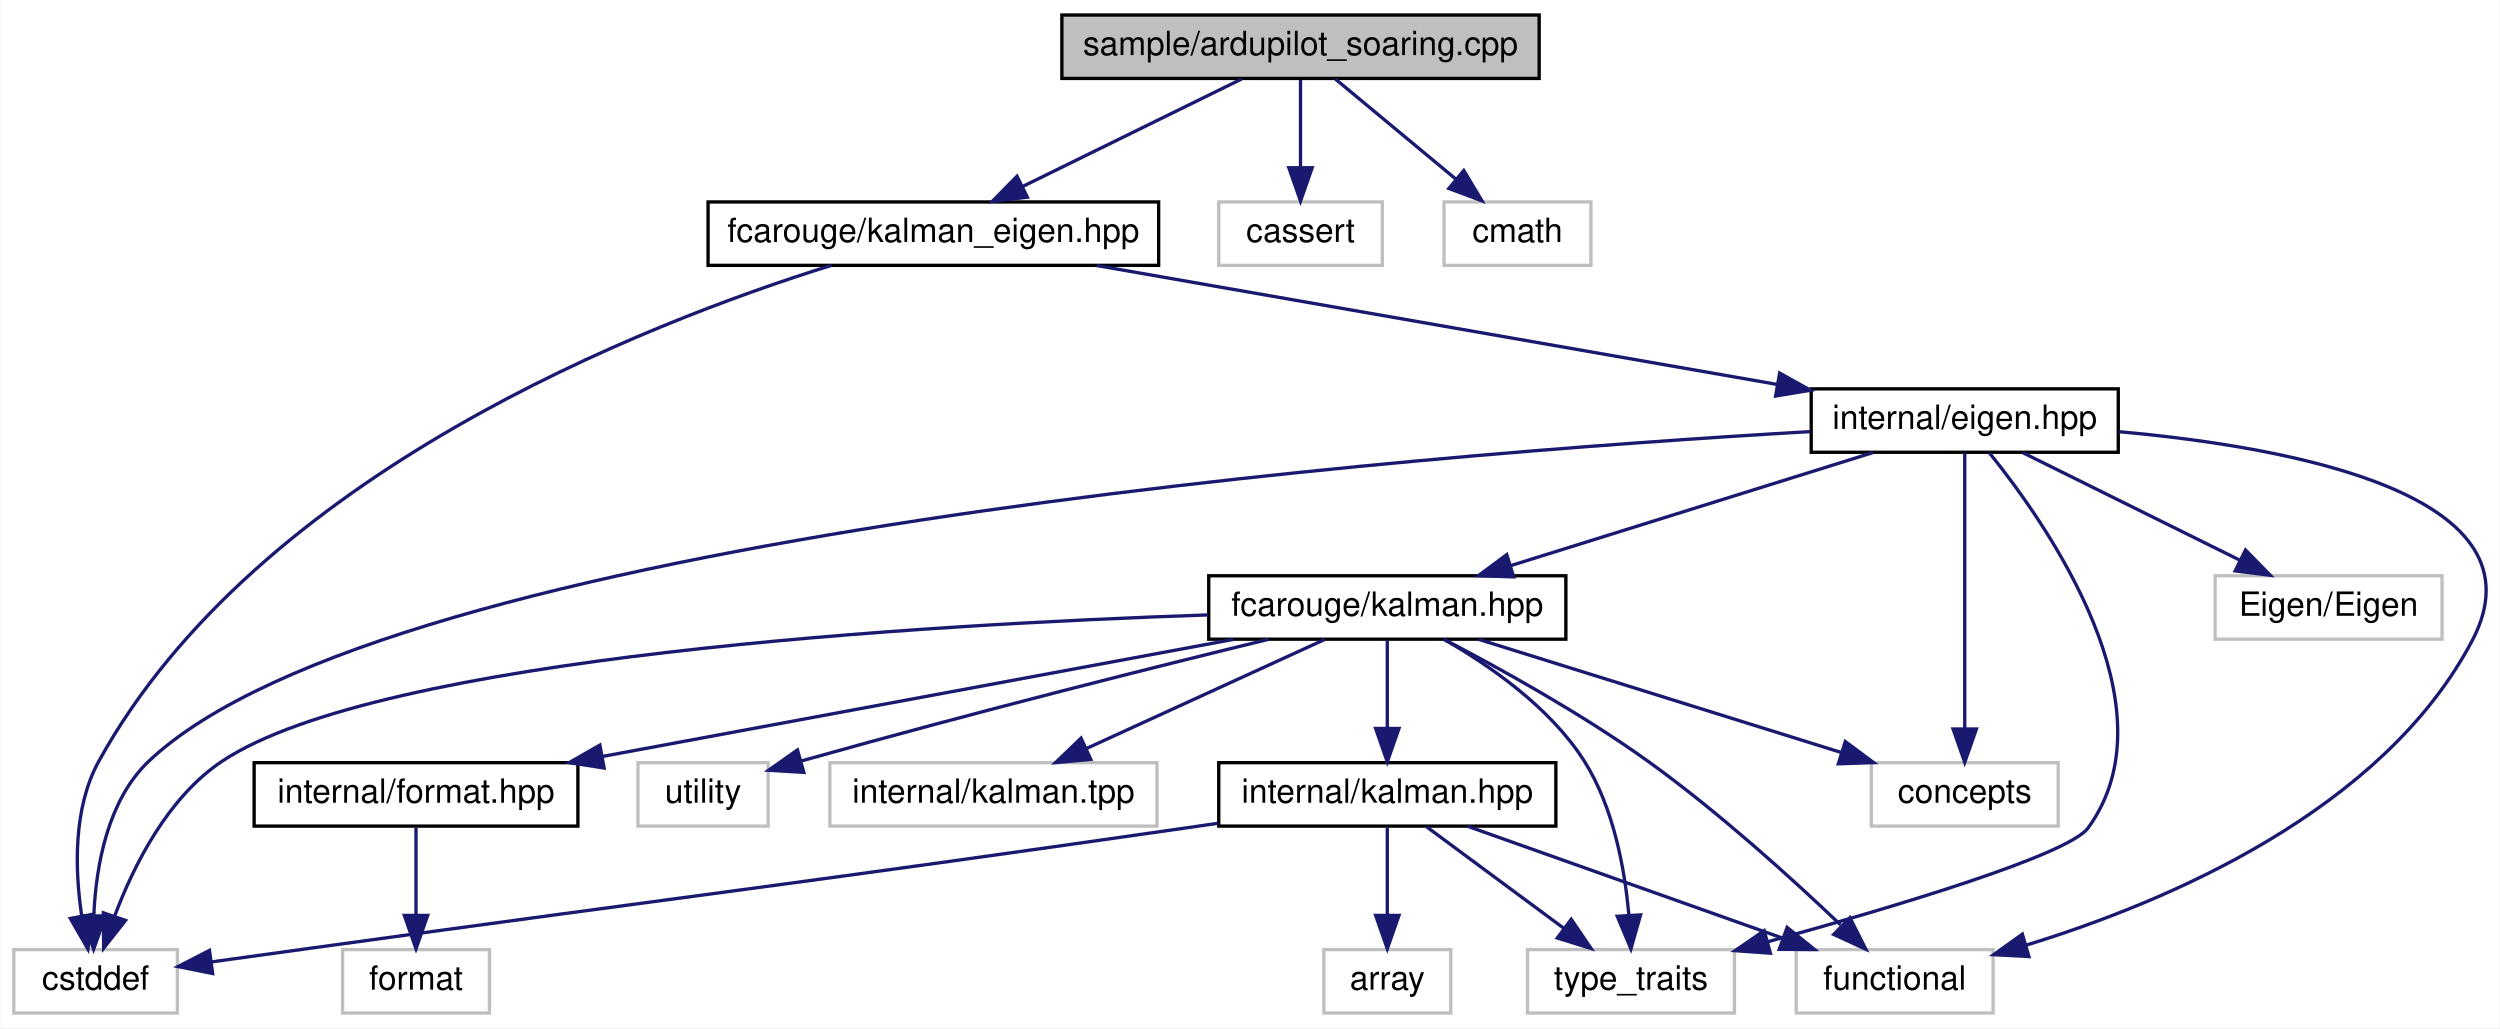
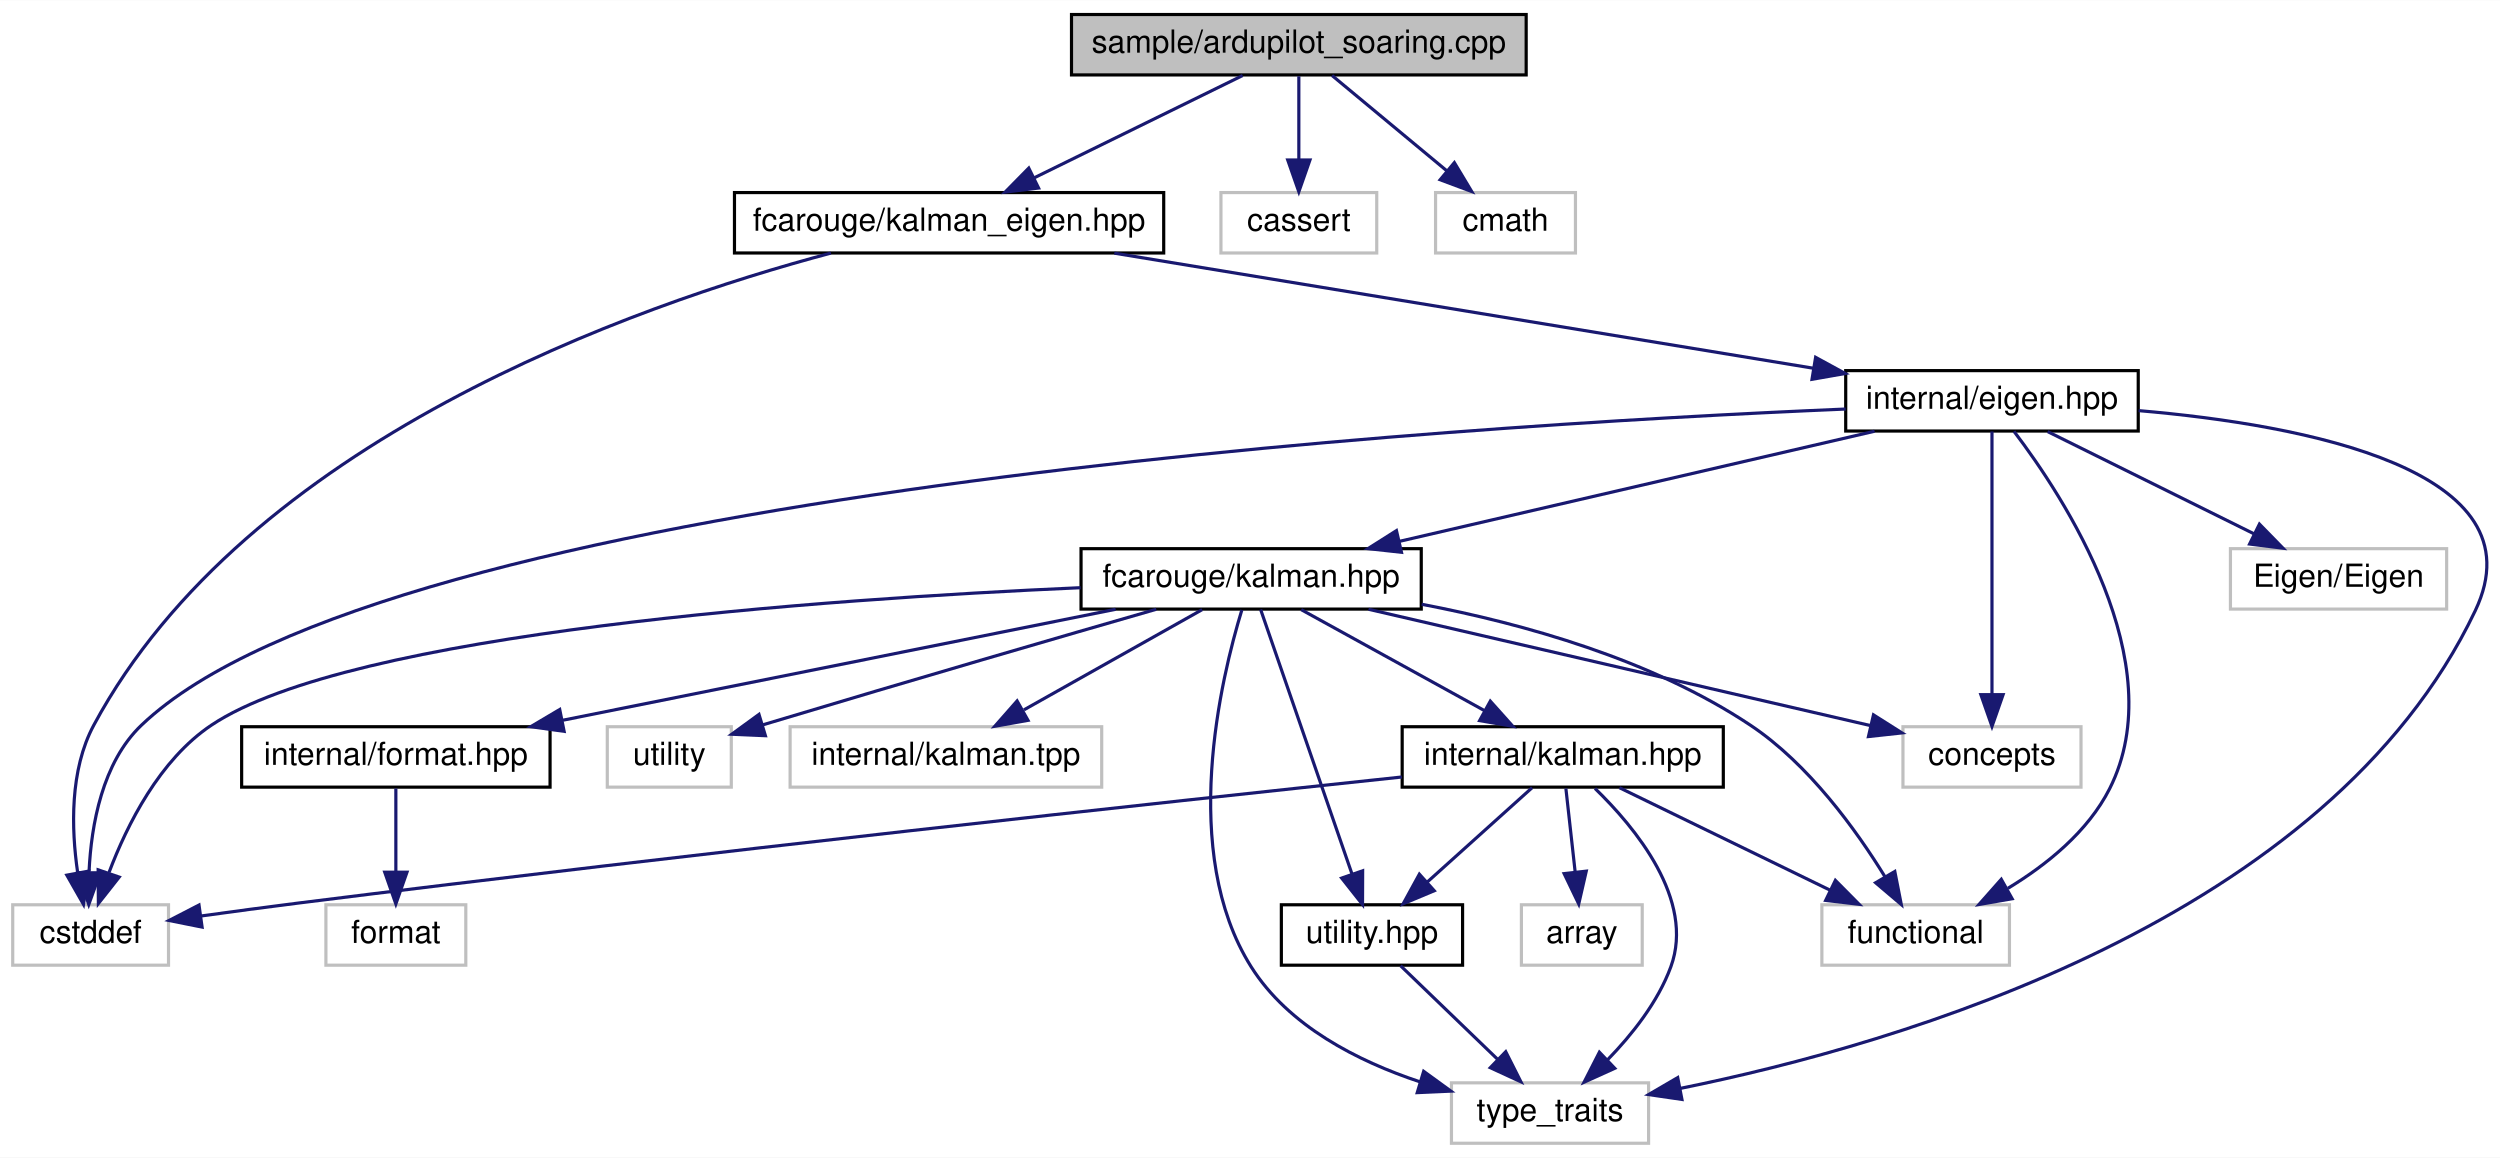
- <svg xmlns="http://www.w3.org/2000/svg" xmlns:xlink="http://www.w3.org/1999/xlink" width="749pt" height="308pt" viewBox="0.00 0.00 748.73 308.00">
-   <g id="graph0" class="graph" transform="scale(1 1) rotate(0) translate(4 304)">
-     <polygon fill="white" stroke="transparent" points="-4,4 -4,-304 744.73,-304 744.73,4 -4,4" />
+ <svg xmlns="http://www.w3.org/2000/svg" xmlns:xlink="http://www.w3.org/1999/xlink" width="786pt" height="364pt" viewBox="0.00 0.00 786.28 364.00">
+   <g id="graph0" class="graph" transform="scale(1 1) rotate(0) translate(4 360)">
+     <polygon fill="white" stroke="transparent" points="-4,4 -4,-360 782.28,-360 782.28,4 -4,4" />
    <g id="node1" class="node">
      <g id="a_node1">
        <a xlink:title=" ">
-           <polygon fill="#bfbfbf" stroke="black" points="314,-280.5 314,-299.5 457,-299.5 457,-280.5 314,-280.5" />
-           <text text-anchor="middle" x="385.5" y="-287.5" font-family="Helvetica,sans-Serif" font-size="10.00">sample/ardupilot_soaring.cpp</text>
+           <polygon fill="#bfbfbf" stroke="black" points="333,-336.5 333,-355.5 476,-355.5 476,-336.5 333,-336.5" />
+           <text text-anchor="middle" x="404.5" y="-343.5" font-family="Helvetica,sans-Serif" font-size="10.00">sample/ardupilot_soaring.cpp</text>
        </a>
      </g>
    </g>
    <g id="node2" class="node">
      <g id="a_node2">
        <a xlink:href="kalman__eigen_8hpp.xhtml" target="_top" xlink:title="Kalman operation for Eigen 3 types.">
-           <polygon fill="white" stroke="black" points="208,-224.5 208,-243.5 343,-243.5 343,-224.5 208,-224.5" />
-           <text text-anchor="middle" x="275.5" y="-231.5" font-family="Helvetica,sans-Serif" font-size="10.00">fcarouge/kalman_eigen.hpp</text>
+           <polygon fill="white" stroke="black" points="227,-280.5 227,-299.5 362,-299.5 362,-280.5 227,-280.5" />
+           <text text-anchor="middle" x="294.5" y="-287.5" font-family="Helvetica,sans-Serif" font-size="10.00">fcarouge/kalman_eigen.hpp</text>
        </a>
      </g>
    </g>
    <g id="edge1" class="edge">
-       <path fill="none" stroke="midnightblue" d="M367.83,-280.32C350.11,-271.62 322.6,-258.12 302.21,-248.11" />
-       <polygon fill="midnightblue" stroke="midnightblue" points="303.65,-244.92 293.13,-243.65 300.56,-251.2 303.65,-244.92" />
-     </g>
-     <g id="node16" class="node">
-       <g id="a_node16">
-         <a xlink:title=" ">
-           <polygon fill="white" stroke="#bfbfbf" points="361,-224.5 361,-243.5 410,-243.5 410,-224.5 361,-224.5" />
-           <text text-anchor="middle" x="385.5" y="-231.5" font-family="Helvetica,sans-Serif" font-size="10.00">cassert</text>
-         </a>
-       </g>
-     </g>
-     <g id="edge23" class="edge">
-       <path fill="none" stroke="midnightblue" d="M385.5,-280.08C385.5,-273.01 385.5,-262.86 385.5,-253.99" />
-       <polygon fill="midnightblue" stroke="midnightblue" points="389,-253.75 385.5,-243.75 382,-253.75 389,-253.75" />
+       <path fill="none" stroke="midnightblue" d="M386.83,-336.32C369.11,-327.62 341.6,-314.12 321.21,-304.11" />
+       <polygon fill="midnightblue" stroke="midnightblue" points="322.65,-300.92 312.13,-299.65 319.56,-307.2 322.65,-300.92" />
    </g>
    <g id="node17" class="node">
      <g id="a_node17">
        <a xlink:title=" ">
-           <polygon fill="white" stroke="#bfbfbf" points="428.5,-224.5 428.5,-243.5 472.5,-243.5 472.5,-224.5 428.5,-224.5" />
-           <text text-anchor="middle" x="450.5" y="-231.5" font-family="Helvetica,sans-Serif" font-size="10.00">cmath</text>
-         </a>
-       </g>
-     </g>
-     <g id="edge24" class="edge">
-       <path fill="none" stroke="midnightblue" d="M395.94,-280.32C405.65,-272.26 420.32,-260.08 432,-250.37" />
-       <polygon fill="midnightblue" stroke="midnightblue" points="434.41,-252.92 439.87,-243.83 429.94,-247.53 434.41,-252.92" />
+           <polygon fill="white" stroke="#bfbfbf" points="380,-280.5 380,-299.5 429,-299.5 429,-280.5 380,-280.5" />
+           <text text-anchor="middle" x="404.5" y="-287.5" font-family="Helvetica,sans-Serif" font-size="10.00">cassert</text>
+         </a>
+       </g>
+     </g>
+     <g id="edge26" class="edge">
+       <path fill="none" stroke="midnightblue" d="M404.5,-336.08C404.5,-329.01 404.5,-318.86 404.5,-309.99" />
+       <polygon fill="midnightblue" stroke="midnightblue" points="408,-309.75 404.5,-299.75 401,-309.75 408,-309.75" />
+     </g>
+     <g id="node18" class="node">
+       <g id="a_node18">
+         <a xlink:title=" ">
+           <polygon fill="white" stroke="#bfbfbf" points="447.5,-280.5 447.5,-299.5 491.5,-299.5 491.5,-280.5 447.5,-280.5" />
+           <text text-anchor="middle" x="469.5" y="-287.5" font-family="Helvetica,sans-Serif" font-size="10.00">cmath</text>
+         </a>
+       </g>
+     </g>
+     <g id="edge27" class="edge">
+       <path fill="none" stroke="midnightblue" d="M414.94,-336.32C424.65,-328.26 439.32,-316.08 451,-306.37" />
+       <polygon fill="midnightblue" stroke="midnightblue" points="453.41,-308.92 458.87,-299.83 448.94,-303.53 453.41,-308.92" />
    </g>
    <g id="node3" class="node">
      <g id="a_node3">
        <a xlink:href="eigen_8hpp.xhtml" target="_top" xlink:title=" ">
-           <polygon fill="white" stroke="black" points="538.5,-168.5 538.5,-187.5 630.5,-187.5 630.5,-168.5 538.5,-168.5" />
-           <text text-anchor="middle" x="584.5" y="-175.5" font-family="Helvetica,sans-Serif" font-size="10.00">internal/eigen.hpp</text>
+           <polygon fill="white" stroke="black" points="576.5,-224.5 576.5,-243.5 668.5,-243.5 668.5,-224.5 576.5,-224.5" />
+           <text text-anchor="middle" x="622.5" y="-231.5" font-family="Helvetica,sans-Serif" font-size="10.00">internal/eigen.hpp</text>
        </a>
      </g>
    </g>
    <g id="edge2" class="edge">
-       <path fill="none" stroke="midnightblue" d="M324.46,-224.44C379.85,-214.76 469.89,-199.03 528.15,-188.85" />
-       <polygon fill="midnightblue" stroke="midnightblue" points="529.04,-192.24 538.29,-187.08 527.84,-185.35 529.04,-192.24" />
-     </g>
-     <g id="node9" class="node">
-       <g id="a_node9">
-         <a xlink:title=" ">
-           <polygon fill="white" stroke="#bfbfbf" points="0,-0.5 0,-19.5 49,-19.5 49,-0.5 0,-0.5" />
-           <text text-anchor="middle" x="24.5" y="-7.5" font-family="Helvetica,sans-Serif" font-size="10.00">cstddef</text>
-         </a>
-       </g>
-     </g>
-     <g id="edge22" class="edge">
-       <path fill="none" stroke="midnightblue" d="M244.92,-224.49C189.3,-207.15 72.94,-161.92 25.5,-76 17.74,-61.95 18.29,-43.46 20.32,-29.79" />
-       <polygon fill="midnightblue" stroke="midnightblue" points="23.82,-30.12 22.21,-19.65 16.94,-28.83 23.82,-30.12" />
+       <path fill="none" stroke="midnightblue" d="M346.47,-280.44C406.45,-270.57 504.71,-254.39 566.39,-244.24" />
+       <polygon fill="midnightblue" stroke="midnightblue" points="567.03,-247.68 576.33,-242.6 565.9,-240.77 567.03,-247.68" />
+     </g>
+     <g id="node11" class="node">
+       <g id="a_node11">
+         <a xlink:title=" ">
+           <polygon fill="white" stroke="#bfbfbf" points="0,-56.5 0,-75.5 49,-75.5 49,-56.5 0,-56.5" />
+           <text text-anchor="middle" x="24.5" y="-63.5" font-family="Helvetica,sans-Serif" font-size="10.00">cstddef</text>
+         </a>
+       </g>
+     </g>
+     <g id="edge25" class="edge">
+       <path fill="none" stroke="midnightblue" d="M257.34,-280.47C195.51,-264.01 73.53,-221.29 25.5,-132 17.9,-117.87 18.43,-99.38 20.41,-85.74" />
+       <polygon fill="midnightblue" stroke="midnightblue" points="23.9,-86.09 22.26,-75.62 17.02,-84.82 23.9,-86.09" />
    </g>
    <g id="node4" class="node">
      <g id="a_node4">
        <a xlink:href="kalman_8hpp.xhtml" target="_top" xlink:title="The main Kalman filter class.">
-           <polygon fill="white" stroke="black" points="358,-112.5 358,-131.5 465,-131.5 465,-112.5 358,-112.5" />
-           <text text-anchor="middle" x="411.5" y="-119.5" font-family="Helvetica,sans-Serif" font-size="10.00">fcarouge/kalman.hpp</text>
+           <polygon fill="white" stroke="black" points="336,-168.5 336,-187.5 443,-187.5 443,-168.5 336,-168.5" />
+           <text text-anchor="middle" x="389.5" y="-175.5" font-family="Helvetica,sans-Serif" font-size="10.00">fcarouge/kalman.hpp</text>
        </a>
      </g>
    </g>
    <g id="edge3" class="edge">
-       <path fill="none" stroke="midnightblue" d="M557.09,-168.44C527.73,-159.28 480.98,-144.69 448.4,-134.52" />
-       <polygon fill="midnightblue" stroke="midnightblue" points="449.37,-131.16 438.78,-131.52 447.29,-137.84 449.37,-131.16" />
-     </g>
-     <g id="edge19" class="edge">
-       <path fill="none" stroke="midnightblue" d="M538.16,-174.69C420.11,-167.87 112.37,-143.83 40.5,-76 28.1,-64.29 24.66,-44.65 23.98,-30.01" />
-       <polygon fill="midnightblue" stroke="midnightblue" points="27.48,-29.57 23.91,-19.59 20.48,-29.62 27.48,-29.57" />
-     </g>
-     <g id="node10" class="node">
-       <g id="a_node10">
-         <a xlink:title=" ">
-           <polygon fill="white" stroke="#bfbfbf" points="534,-0.5 534,-19.5 593,-19.5 593,-0.5 534,-0.5" />
-           <text text-anchor="middle" x="563.5" y="-7.5" font-family="Helvetica,sans-Serif" font-size="10.00">functional</text>
-         </a>
-       </g>
-     </g>
-     <g id="edge20" class="edge">
-       <path fill="none" stroke="midnightblue" d="M630.76,-174.66C683.46,-169.91 759.48,-155.53 736.5,-112 709.59,-61.04 645.03,-33.73 602.83,-20.81" />
-       <polygon fill="midnightblue" stroke="midnightblue" points="603.73,-17.42 593.15,-17.97 601.76,-24.14 603.73,-17.42" />
-     </g>
-     <g id="node11" class="node">
-       <g id="a_node11">
-         <a xlink:title=" ">
-           <polygon fill="white" stroke="#bfbfbf" points="453.5,-0.5 453.5,-19.5 515.5,-19.5 515.5,-0.5 453.5,-0.5" />
-           <text text-anchor="middle" x="484.5" y="-7.5" font-family="Helvetica,sans-Serif" font-size="10.00">type_traits</text>
-         </a>
-       </g>
-     </g>
-     <g id="edge21" class="edge">
-       <path fill="none" stroke="midnightblue" d="M591.96,-168.23C609.06,-147.04 647.65,-92.12 621.5,-56 615.64,-47.9 563.76,-32.39 525.57,-21.87" />
-       <polygon fill="midnightblue" stroke="midnightblue" points="526.27,-18.43 515.7,-19.18 524.42,-25.19 526.27,-18.43" />
+       <path fill="none" stroke="midnightblue" d="M585.58,-224.44C545.1,-215.06 480.08,-199.99 436.12,-189.8" />
+       <polygon fill="midnightblue" stroke="midnightblue" points="436.78,-186.36 426.25,-187.52 435.2,-193.18 436.78,-186.36" />
+     </g>
+     <g id="node9" class="node">
+       <g id="a_node9">
+         <a xlink:title=" ">
+           <polygon fill="white" stroke="#bfbfbf" points="452.5,-0.5 452.5,-19.5 514.5,-19.5 514.5,-0.5 452.5,-0.5" />
+           <text text-anchor="middle" x="483.5" y="-7.5" font-family="Helvetica,sans-Serif" font-size="10.00">type_traits</text>
+         </a>
+       </g>
+     </g>
+     <g id="edge24" class="edge">
+       <path fill="none" stroke="midnightblue" d="M668.62,-230.92C720.69,-226.43 795.6,-212.31 774.5,-168 728.13,-70.64 593.11,-31.63 524.52,-17.76" />
+       <polygon fill="midnightblue" stroke="midnightblue" points="524.99,-14.28 514.51,-15.81 523.66,-21.15 524.99,-14.28" />
+     </g>
+     <g id="edge22" class="edge">
+       <path fill="none" stroke="midnightblue" d="M576.49,-231.42C452.86,-226.22 117.61,-205.5 40.5,-132 28.15,-120.23 24.7,-100.59 24.01,-85.98" />
+       <polygon fill="midnightblue" stroke="midnightblue" points="27.51,-85.55 23.92,-75.58 20.51,-85.6 27.51,-85.55" />
    </g>
    <g id="node12" class="node">
      <g id="a_node12">
        <a xlink:title=" ">
-           <polygon fill="white" stroke="#bfbfbf" points="556.5,-56.5 556.5,-75.5 612.5,-75.5 612.5,-56.5 556.5,-56.5" />
-           <text text-anchor="middle" x="584.5" y="-63.5" font-family="Helvetica,sans-Serif" font-size="10.00">concepts</text>
-         </a>
-       </g>
-     </g>
-     <g id="edge18" class="edge">
-       <path fill="none" stroke="midnightblue" d="M584.5,-168.37C584.5,-150.62 584.5,-109.67 584.5,-85.6" />
-       <polygon fill="midnightblue" stroke="midnightblue" points="588,-85.59 584.5,-75.59 581,-85.59 588,-85.59" />
-     </g>
-     <g id="node15" class="node">
-       <g id="a_node15">
-         <a xlink:title=" ">
-           <polygon fill="white" stroke="#bfbfbf" points="659.5,-112.5 659.5,-131.5 727.5,-131.5 727.5,-112.5 659.5,-112.5" />
-           <text text-anchor="middle" x="693.5" y="-119.5" font-family="Helvetica,sans-Serif" font-size="10.00">Eigen/Eigen</text>
-         </a>
-       </g>
-     </g>
-     <g id="edge17" class="edge">
-       <path fill="none" stroke="midnightblue" d="M602.01,-168.32C619.57,-159.62 646.83,-146.12 667.03,-136.11" />
-       <polygon fill="midnightblue" stroke="midnightblue" points="668.62,-139.23 676.03,-131.65 665.52,-132.96 668.62,-139.23" />
+           <polygon fill="white" stroke="#bfbfbf" points="569,-56.5 569,-75.5 628,-75.5 628,-56.5 569,-56.5" />
+           <text text-anchor="middle" x="598.5" y="-63.5" font-family="Helvetica,sans-Serif" font-size="10.00">functional</text>
+         </a>
+       </g>
+     </g>
+     <g id="edge23" class="edge">
+       <path fill="none" stroke="midnightblue" d="M629.41,-224.41C644.9,-204.05 679.5,-151.61 659.5,-112 652.69,-98.52 639.73,-88.08 627.5,-80.67" />
+       <polygon fill="midnightblue" stroke="midnightblue" points="628.84,-77.41 618.41,-75.59 625.43,-83.52 628.84,-77.41" />
+     </g>
+     <g id="node13" class="node">
+       <g id="a_node13">
+         <a xlink:title=" ">
+           <polygon fill="white" stroke="#bfbfbf" points="594.5,-112.5 594.5,-131.5 650.5,-131.5 650.5,-112.5 594.5,-112.5" />
+           <text text-anchor="middle" x="622.5" y="-119.5" font-family="Helvetica,sans-Serif" font-size="10.00">concepts</text>
+         </a>
+       </g>
+     </g>
+     <g id="edge21" class="edge">
+       <path fill="none" stroke="midnightblue" d="M622.5,-224.37C622.5,-206.62 622.5,-165.67 622.5,-141.6" />
+       <polygon fill="midnightblue" stroke="midnightblue" points="626,-141.59 622.5,-131.59 619,-141.59 626,-141.59" />
+     </g>
+     <g id="node16" class="node">
+       <g id="a_node16">
+         <a xlink:title=" ">
+           <polygon fill="white" stroke="#bfbfbf" points="697.5,-168.5 697.5,-187.5 765.5,-187.5 765.5,-168.5 697.5,-168.5" />
+           <text text-anchor="middle" x="731.5" y="-175.5" font-family="Helvetica,sans-Serif" font-size="10.00">Eigen/Eigen</text>
+         </a>
+       </g>
+     </g>
+     <g id="edge20" class="edge">
+       <path fill="none" stroke="midnightblue" d="M640.01,-224.32C657.57,-215.62 684.83,-202.12 705.03,-192.11" />
+       <polygon fill="midnightblue" stroke="midnightblue" points="706.62,-195.23 714.03,-187.65 703.52,-188.96 706.62,-195.23" />
    </g>
    <g id="node5" class="node">
      <g id="a_node5">
        <a xlink:href="format_8hpp.xhtml" target="_top" xlink:title=" ">
-           <polygon fill="white" stroke="black" points="72,-56.5 72,-75.5 169,-75.5 169,-56.5 72,-56.5" />
-           <text text-anchor="middle" x="120.5" y="-63.5" font-family="Helvetica,sans-Serif" font-size="10.00">internal/format.hpp</text>
+           <polygon fill="white" stroke="black" points="72,-112.5 72,-131.5 169,-131.5 169,-112.5 72,-112.5" />
+           <text text-anchor="middle" x="120.5" y="-119.5" font-family="Helvetica,sans-Serif" font-size="10.00">internal/format.hpp</text>
        </a>
      </g>
    </g>
    <g id="edge4" class="edge">
-       <path fill="none" stroke="midnightblue" d="M365.39,-112.44C314.09,-102.92 231.23,-87.55 176.31,-77.36" />
-       <polygon fill="midnightblue" stroke="midnightblue" points="176.86,-73.9 166.39,-75.52 175.59,-80.78 176.86,-73.9" />
+       <path fill="none" stroke="midnightblue" d="M346.88,-168.44C299.75,-158.98 223.81,-143.74 173.04,-133.55" />
+       <polygon fill="midnightblue" stroke="midnightblue" points="173.42,-130.05 162.92,-131.52 172.04,-136.92 173.42,-130.05" />
    </g>
    <g id="node7" class="node">
      <g id="a_node7">
        <a xlink:href="internal_2kalman_8hpp.xhtml" target="_top" xlink:title=" ">
-           <polygon fill="white" stroke="black" points="361,-56.5 361,-75.5 462,-75.5 462,-56.5 361,-56.5" />
-           <text text-anchor="middle" x="411.5" y="-63.5" font-family="Helvetica,sans-Serif" font-size="10.00">internal/kalman.hpp</text>
+           <polygon fill="white" stroke="black" points="437,-112.5 437,-131.5 538,-131.5 538,-112.5 437,-112.5" />
+           <text text-anchor="middle" x="487.5" y="-119.5" font-family="Helvetica,sans-Serif" font-size="10.00">internal/kalman.hpp</text>
        </a>
      </g>
    </g>
    <g id="edge6" class="edge">
-       <path fill="none" stroke="midnightblue" d="M411.5,-112.08C411.5,-105.01 411.5,-94.86 411.5,-85.99" />
-       <polygon fill="midnightblue" stroke="midnightblue" points="415,-85.75 411.5,-75.75 408,-85.75 415,-85.75" />
-     </g>
-     <g id="edge12" class="edge">
-       <path fill="none" stroke="midnightblue" d="M357.77,-119.77C272.2,-116.89 109.8,-107.33 62.5,-76 46.19,-65.2 35.96,-44.81 30.28,-29.73" />
-       <polygon fill="midnightblue" stroke="midnightblue" points="33.47,-28.24 26.92,-19.91 26.84,-30.51 33.47,-28.24" />
+       <path fill="none" stroke="midnightblue" d="M405.25,-168.32C420.82,-159.74 444.88,-146.49 462.96,-136.52" />
+       <polygon fill="midnightblue" stroke="midnightblue" points="464.72,-139.55 471.79,-131.65 461.35,-133.42 464.72,-139.55" />
+     </g>
+     <g id="node8" class="node">
+       <g id="a_node8">
+         <a xlink:href="utility_8hpp.xhtml" target="_top" xlink:title=" ">
+           <polygon fill="white" stroke="black" points="399,-56.5 399,-75.5 456,-75.5 456,-56.5 399,-56.5" />
+           <text text-anchor="middle" x="427.5" y="-63.5" font-family="Helvetica,sans-Serif" font-size="10.00">utility.hpp</text>
+         </a>
+       </g>
    </g>
    <g id="edge13" class="edge">
-       <path fill="none" stroke="midnightblue" d="M428.52,-112.43C444.73,-103.99 469.55,-90.3 489.5,-76 510.64,-60.84 532.79,-40.74 547.28,-26.93" />
-       <polygon fill="midnightblue" stroke="midnightblue" points="550.1,-29.07 554.87,-19.61 545.24,-24.04 550.1,-29.07" />
+       <path fill="none" stroke="midnightblue" d="M392.48,-168.37C398.64,-150.54 412.89,-109.3 421.19,-85.27" />
+       <polygon fill="midnightblue" stroke="midnightblue" points="424.57,-86.19 424.53,-75.59 417.96,-83.9 424.57,-86.19" />
+     </g>
+     <g id="edge17" class="edge">
+       <path fill="none" stroke="midnightblue" d="M386.58,-168.23C380.09,-147.02 366.77,-92.08 389.5,-56 401.22,-37.4 422.98,-26.32 442.61,-19.81" />
+       <polygon fill="midnightblue" stroke="midnightblue" points="443.76,-23.12 452.33,-16.89 441.74,-16.42 443.76,-23.12" />
+     </g>
+     <g id="edge15" class="edge">
+       <path fill="none" stroke="midnightblue" d="M335.86,-175.23C254.86,-171.64 106.15,-161.18 62.5,-132 46.23,-121.13 36,-100.75 30.3,-85.7" />
+       <polygon fill="midnightblue" stroke="midnightblue" points="33.49,-84.21 26.94,-75.89 26.87,-86.49 33.49,-84.21" />
+     </g>
+     <g id="edge16" class="edge">
+       <path fill="none" stroke="midnightblue" d="M443.13,-170.02C475.2,-163.89 515.59,-152.59 546.5,-132 564.85,-119.78 579.8,-99.03 588.88,-84.27" />
+       <polygon fill="midnightblue" stroke="midnightblue" points="591.94,-85.98 593.98,-75.58 585.9,-82.43 591.94,-85.98" />
    </g>
    <g id="edge14" class="edge">
-       <path fill="none" stroke="midnightblue" d="M428.41,-112.48C441.91,-104.79 460.21,-92.2 470.5,-76 479.3,-62.14 482.64,-43.63 483.88,-29.9" />
-       <polygon fill="midnightblue" stroke="midnightblue" points="487.38,-29.9 484.49,-19.71 480.39,-29.48 487.38,-29.9" />
-     </g>
-     <g id="edge11" class="edge">
-       <path fill="none" stroke="midnightblue" d="M438.91,-112.44C468.27,-103.28 515.02,-88.69 547.6,-78.52" />
-       <polygon fill="midnightblue" stroke="midnightblue" points="548.71,-81.84 557.22,-75.52 546.63,-75.16 548.71,-81.84" />
-     </g>
-     <g id="node13" class="node">
-       <g id="a_node13">
-         <a xlink:title=" ">
-           <polygon fill="white" stroke="#bfbfbf" points="187,-56.5 187,-75.5 226,-75.5 226,-56.5 187,-56.5" />
-           <text text-anchor="middle" x="206.5" y="-63.5" font-family="Helvetica,sans-Serif" font-size="10.00">utility</text>
-         </a>
-       </g>
-     </g>
-     <g id="edge15" class="edge">
-       <path fill="none" stroke="midnightblue" d="M375.96,-112.47C342.33,-104.28 290.23,-91.27 235.92,-76.01" />
-       <polygon fill="midnightblue" stroke="midnightblue" points="236.69,-72.59 226.12,-73.23 234.79,-79.32 236.69,-72.59" />
+       <path fill="none" stroke="midnightblue" d="M426.42,-168.44C469.54,-158.45 540.53,-142 584.23,-131.87" />
+       <polygon fill="midnightblue" stroke="midnightblue" points="585.23,-135.23 594.18,-129.56 583.65,-128.41 585.23,-135.23" />
    </g>
    <g id="node14" class="node">
      <g id="a_node14">
        <a xlink:title=" ">
-           <polygon fill="white" stroke="#bfbfbf" points="244.5,-56.5 244.5,-75.5 342.5,-75.5 342.5,-56.5 244.5,-56.5" />
-           <text text-anchor="middle" x="293.5" y="-63.5" font-family="Helvetica,sans-Serif" font-size="10.00">internal/kalman.tpp</text>
-         </a>
-       </g>
-     </g>
-     <g id="edge16" class="edge">
-       <path fill="none" stroke="midnightblue" d="M392.8,-112.44C373.56,-103.64 343.35,-89.81 321.3,-79.72" />
-       <polygon fill="midnightblue" stroke="midnightblue" points="322.66,-76.5 312.11,-75.52 319.75,-82.86 322.66,-76.5" />
+           <polygon fill="white" stroke="#bfbfbf" points="187,-112.5 187,-131.5 226,-131.5 226,-112.5 187,-112.5" />
+           <text text-anchor="middle" x="206.5" y="-119.5" font-family="Helvetica,sans-Serif" font-size="10.00">utility</text>
+         </a>
+       </g>
+     </g>
+     <g id="edge18" class="edge">
+       <path fill="none" stroke="midnightblue" d="M359.65,-168.44C330.53,-160.05 284.75,-146.77 235.94,-132.1" />
+       <polygon fill="midnightblue" stroke="midnightblue" points="236.73,-128.68 226.14,-129.14 234.71,-135.38 236.73,-128.68" />
+     </g>
+     <g id="node15" class="node">
+       <g id="a_node15">
+         <a xlink:title=" ">
+           <polygon fill="white" stroke="#bfbfbf" points="244.5,-112.5 244.5,-131.5 342.5,-131.5 342.5,-112.5 244.5,-112.5" />
+           <text text-anchor="middle" x="293.5" y="-119.5" font-family="Helvetica,sans-Serif" font-size="10.00">internal/kalman.tpp</text>
+         </a>
+       </g>
+     </g>
+     <g id="edge19" class="edge">
+       <path fill="none" stroke="midnightblue" d="M374.08,-168.32C358.96,-159.82 335.68,-146.73 318.03,-136.8" />
+       <polygon fill="midnightblue" stroke="midnightblue" points="319.32,-133.51 308.89,-131.65 315.89,-139.61 319.32,-133.51" />
    </g>
    <g id="node6" class="node">
      <g id="a_node6">
        <a xlink:title=" ">
-           <polygon fill="white" stroke="#bfbfbf" points="98.5,-0.5 98.5,-19.5 142.5,-19.5 142.5,-0.5 98.5,-0.5" />
-           <text text-anchor="middle" x="120.5" y="-7.5" font-family="Helvetica,sans-Serif" font-size="10.00">format</text>
+           <polygon fill="white" stroke="#bfbfbf" points="98.5,-56.5 98.5,-75.5 142.5,-75.5 142.5,-56.5 98.5,-56.5" />
+           <text text-anchor="middle" x="120.5" y="-63.5" font-family="Helvetica,sans-Serif" font-size="10.00">format</text>
        </a>
      </g>
    </g>
    <g id="edge5" class="edge">
-       <path fill="none" stroke="midnightblue" d="M120.5,-56.08C120.5,-49.01 120.5,-38.86 120.5,-29.99" />
-       <polygon fill="midnightblue" stroke="midnightblue" points="124,-29.75 120.5,-19.75 117,-29.75 124,-29.75" />
-     </g>
-     <g id="node8" class="node">
-       <g id="a_node8">
-         <a xlink:title=" ">
-           <polygon fill="white" stroke="#bfbfbf" points="392.5,-0.5 392.5,-19.5 430.5,-19.5 430.5,-0.5 392.5,-0.5" />
-           <text text-anchor="middle" x="411.5" y="-7.5" font-family="Helvetica,sans-Serif" font-size="10.00">array</text>
-         </a>
-       </g>
+       <path fill="none" stroke="midnightblue" d="M120.5,-112.08C120.5,-105.01 120.5,-94.86 120.5,-85.99" />
+       <polygon fill="midnightblue" stroke="midnightblue" points="124,-85.75 120.5,-75.75 117,-85.75 124,-85.75" />
    </g>
    <g id="edge7" class="edge">
-       <path fill="none" stroke="midnightblue" d="M411.5,-56.08C411.5,-49.01 411.5,-38.86 411.5,-29.99" />
-       <polygon fill="midnightblue" stroke="midnightblue" points="415,-29.75 411.5,-19.75 408,-29.75 415,-29.75" />
+       <path fill="none" stroke="midnightblue" d="M477.86,-112.32C468.99,-104.34 455.63,-92.31 444.89,-82.65" />
+       <polygon fill="midnightblue" stroke="midnightblue" points="447.09,-79.92 437.32,-75.83 442.41,-85.13 447.09,-79.92" />
+     </g>
+     <g id="edge12" class="edge">
+       <path fill="none" stroke="midnightblue" d="M497.64,-112.09C510.24,-99.88 529.2,-77.05 521.5,-56 517.44,-44.91 509.31,-34.67 501.61,-26.76" />
+       <polygon fill="midnightblue" stroke="midnightblue" points="503.86,-24.07 494.21,-19.7 499.03,-29.14 503.86,-24.07" />
+     </g>
+     <g id="node10" class="node">
+       <g id="a_node10">
+         <a xlink:title=" ">
+           <polygon fill="white" stroke="#bfbfbf" points="474.5,-56.5 474.5,-75.5 512.5,-75.5 512.5,-56.5 474.5,-56.5" />
+           <text text-anchor="middle" x="493.5" y="-63.5" font-family="Helvetica,sans-Serif" font-size="10.00">array</text>
+         </a>
+       </g>
+     </g>
+     <g id="edge9" class="edge">
+       <path fill="none" stroke="midnightblue" d="M488.49,-112.08C489.29,-104.93 490.43,-94.64 491.42,-85.69" />
+       <polygon fill="midnightblue" stroke="midnightblue" points="494.9,-86.08 492.53,-75.75 487.94,-85.3 494.9,-86.08" />
+     </g>
+     <g id="edge10" class="edge">
+       <path fill="none" stroke="midnightblue" d="M436.88,-115.69C361.22,-107.65 214.21,-91.68 89.5,-76 79.7,-74.77 69.09,-73.34 59.34,-71.99" />
+       <polygon fill="midnightblue" stroke="midnightblue" points="59.56,-68.48 49.17,-70.56 58.59,-75.42 59.56,-68.48" />
+     </g>
+     <g id="edge11" class="edge">
+       <path fill="none" stroke="midnightblue" d="M505.33,-112.32C523.22,-103.62 550.98,-90.12 571.55,-80.11" />
+       <polygon fill="midnightblue" stroke="midnightblue" points="573.25,-83.18 580.71,-75.65 570.19,-76.88 573.25,-83.18" />
    </g>
    <g id="edge8" class="edge">
-       <path fill="none" stroke="midnightblue" d="M360.77,-57.35C357.63,-56.89 354.52,-56.43 351.5,-56 235.16,-39.28 205.94,-36.06 89.5,-20 79.72,-18.65 69.11,-17.18 59.36,-15.83" />
-       <polygon fill="midnightblue" stroke="midnightblue" points="59.58,-12.33 49.19,-14.42 58.62,-19.26 59.58,-12.33" />
-     </g>
-     <g id="edge9" class="edge">
-       <path fill="none" stroke="midnightblue" d="M435.58,-56.44C461.04,-47.4 501.39,-33.06 529.96,-22.92" />
-       <polygon fill="midnightblue" stroke="midnightblue" points="531.28,-26.16 539.53,-19.52 528.93,-19.57 531.28,-26.16" />
-     </g>
-     <g id="edge10" class="edge">
-       <path fill="none" stroke="midnightblue" d="M423.23,-56.32C434.34,-48.11 451.24,-35.6 464.48,-25.81" />
-       <polygon fill="midnightblue" stroke="midnightblue" points="466.6,-28.59 472.56,-19.83 462.44,-22.97 466.6,-28.59" />
+       <path fill="none" stroke="midnightblue" d="M436.5,-56.32C444.69,-48.42 457.01,-36.55 466.97,-26.94" />
+       <polygon fill="midnightblue" stroke="midnightblue" points="469.57,-29.29 474.34,-19.83 464.71,-24.26 469.57,-29.29" />
    </g>
  </g>
</svg>
